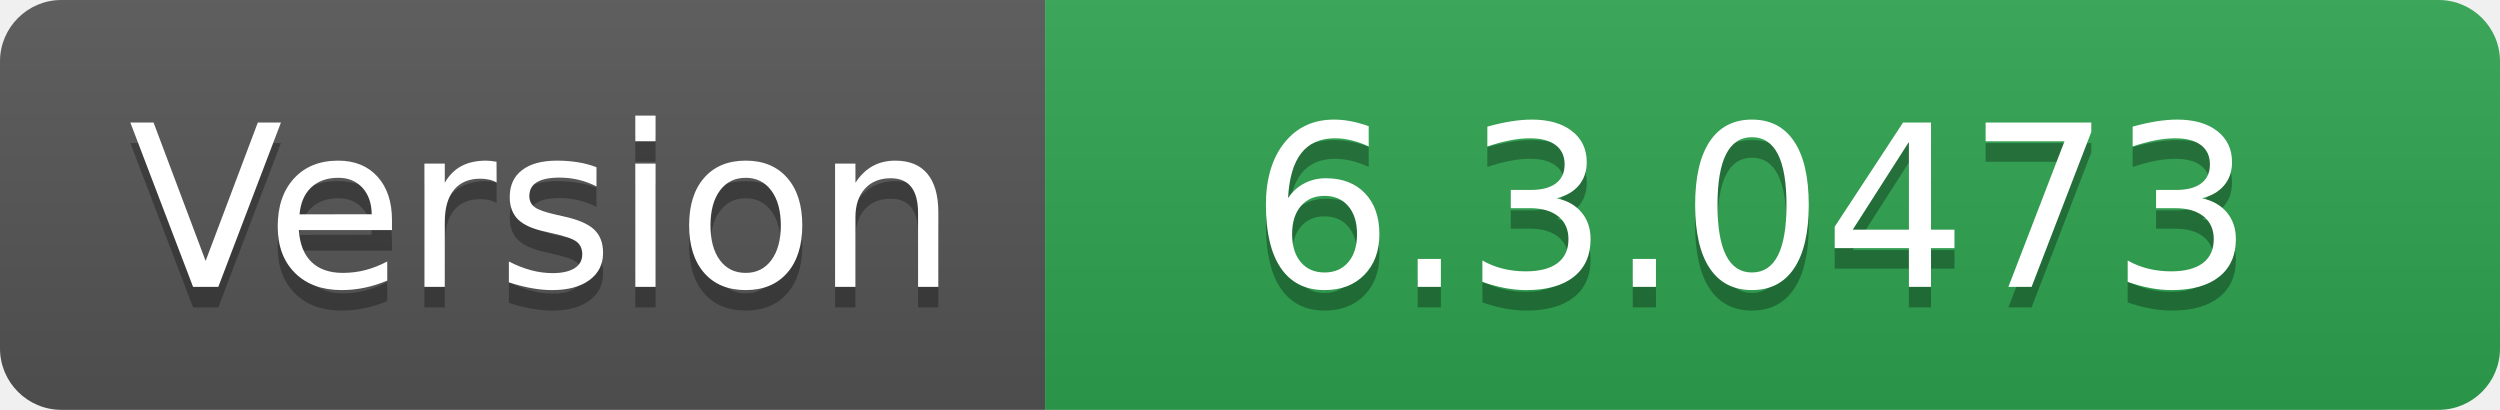
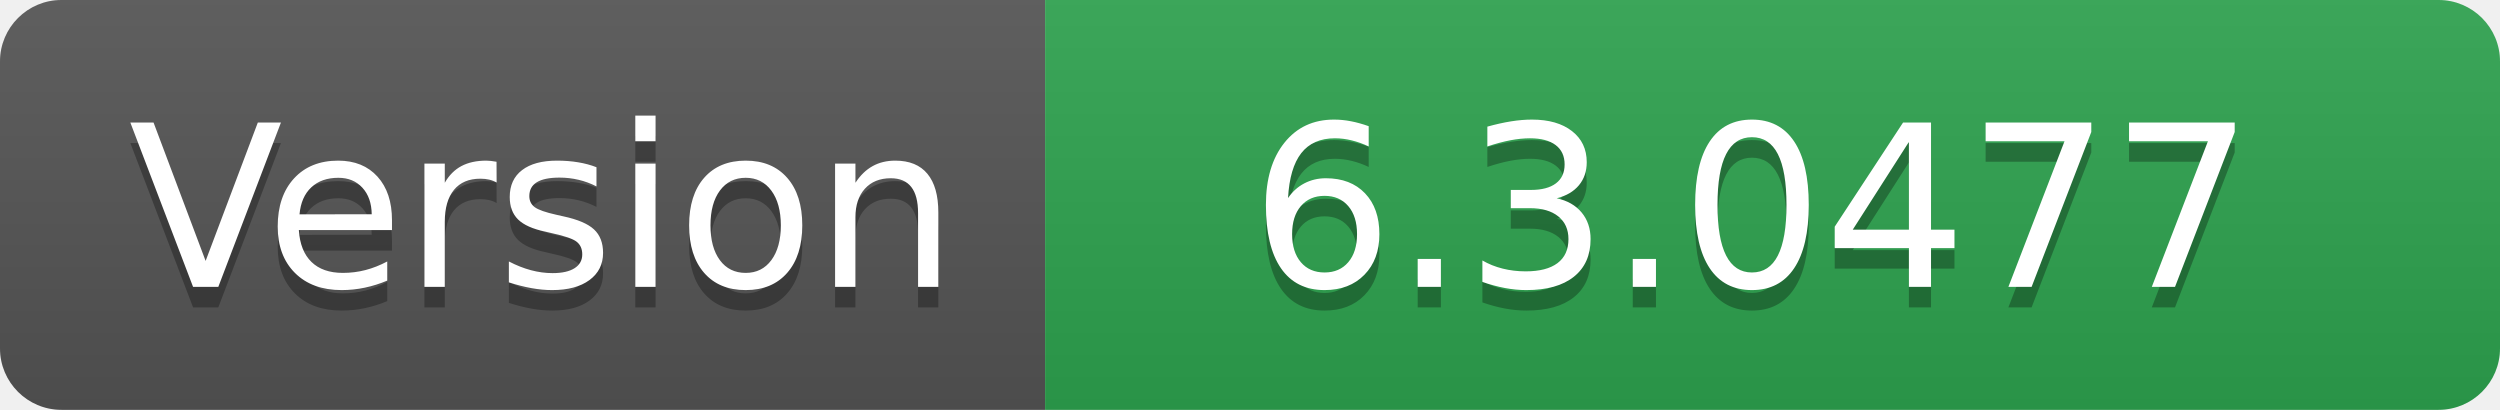
- <svg xmlns="http://www.w3.org/2000/svg" width="122" height="20" role="img" aria-label="Version: 6.3.0473">
+ <svg xmlns="http://www.w3.org/2000/svg" width="122" height="20" role="img" aria-label="Version: 6.3.0477">
  <linearGradient id="s" x2="0" y2="100%">
    <stop offset="0" stop-color="#bbb" stop-opacity=".1" />
    <stop offset="1" stop-opacity=".1" />
  </linearGradient>
  <clipPath id="r">
    <rect width="122" height="20" rx="3" fill="#fff" />
  </clipPath>
  <g clip-path="url(#r)">
    <rect width="51" height="20" fill="#555" />
    <rect x="51" width="71" height="20" fill="#2ea44f" />
    <rect width="122" height="20" fill="url(#s)" />
  </g>
  <g fill="#fff" text-anchor="middle" font-family="Verdana,Geneva,DejaVu Sans,sans-serif" text-rendering="geometricPrecision" font-size="110">
    <text aria-hidden="true" x="265" y="150" fill="#010101" fill-opacity=".3" transform="scale(.1)" textLength="410">Version</text>
    <text x="265" y="140" transform="scale(.1)" fill="#fff" textLength="410">Version</text>
-     <text aria-hidden="true" x="855" y="150" fill="#010101" fill-opacity=".3" transform="scale(.1)" textLength="610">6.3.0473</text>
-     <text x="855" y="140" transform="scale(.1)" fill="#fff" textLength="610">6.3.0473</text>
+     <text aria-hidden="true" x="855" y="150" fill="#010101" fill-opacity=".3" transform="scale(.1)" textLength="610">6.3.0477</text>
+     <text x="855" y="140" transform="scale(.1)" fill="#fff" textLength="610">6.3.0477</text>
  </g>
</svg>
